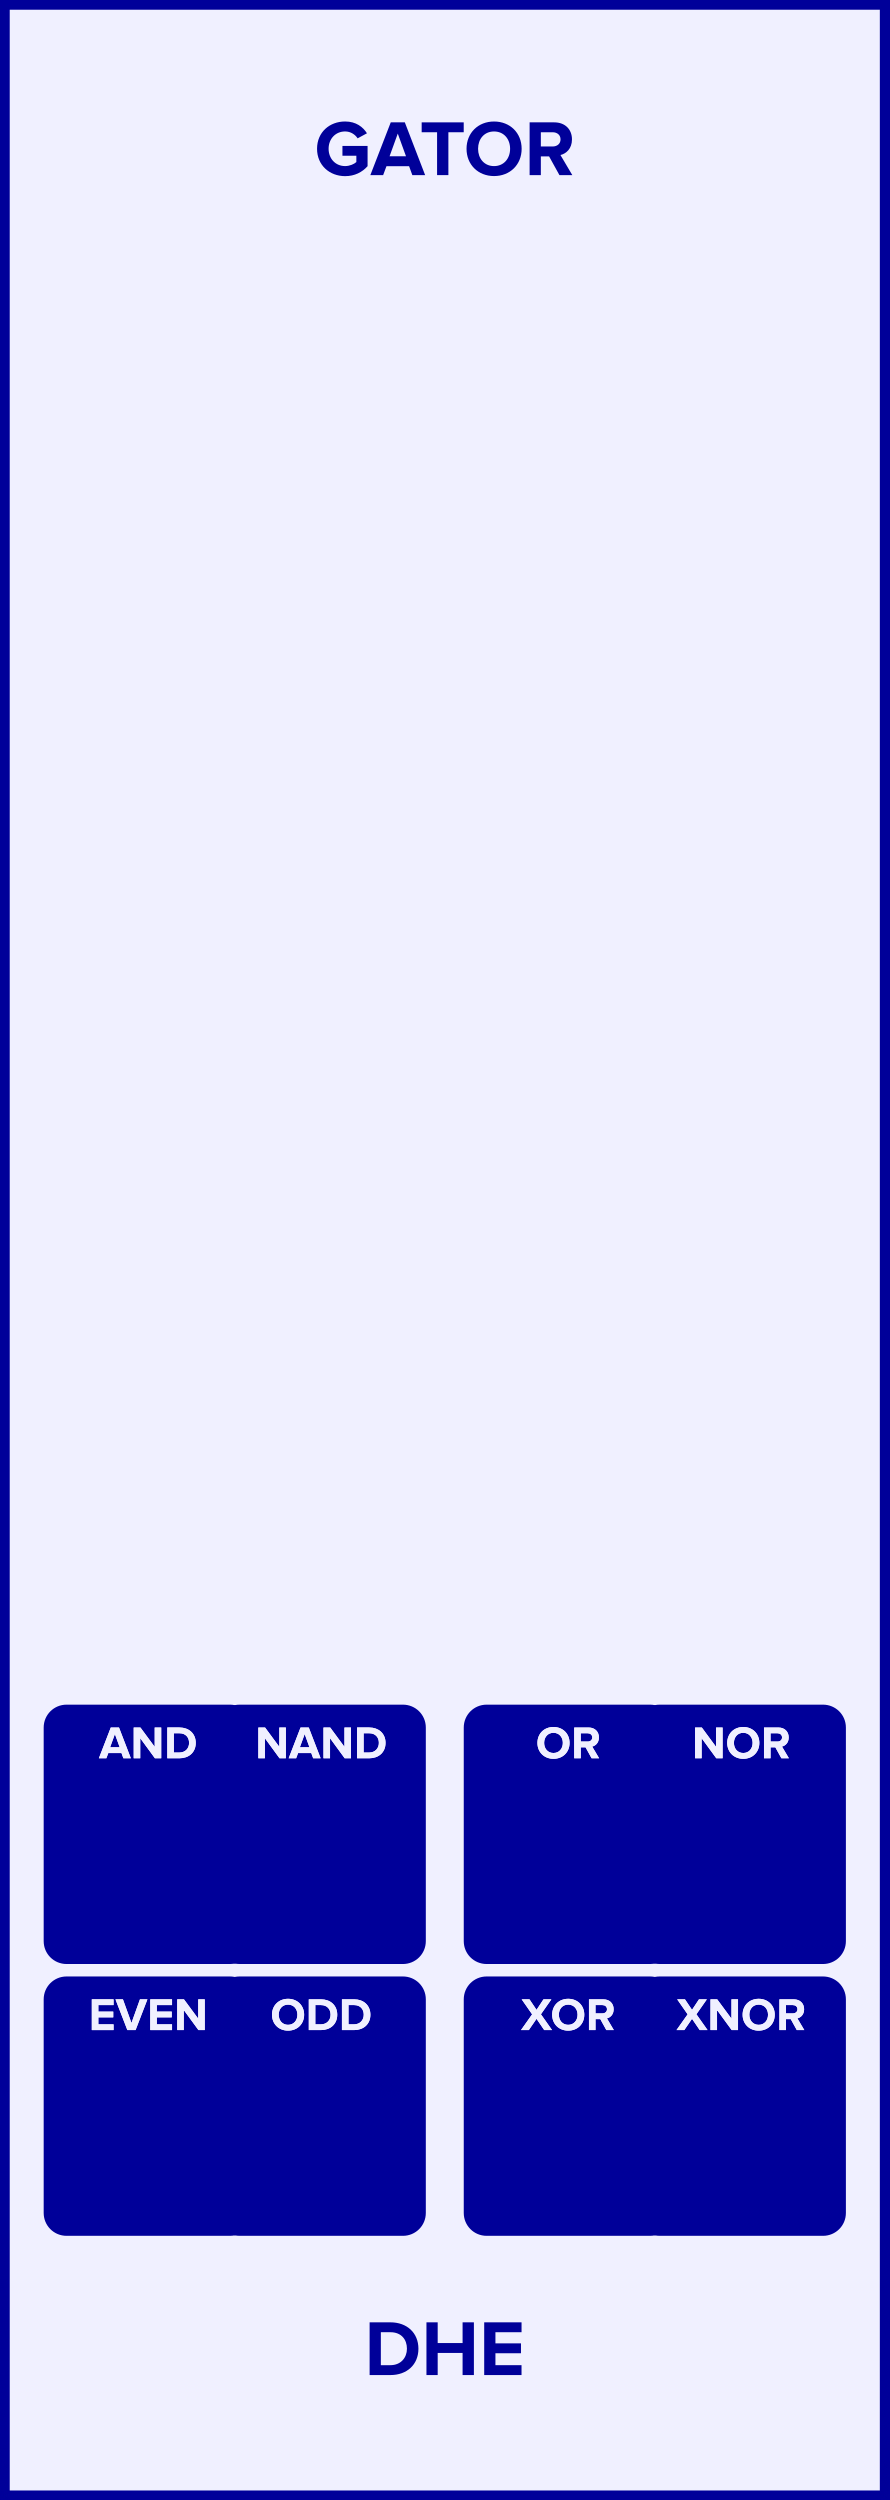
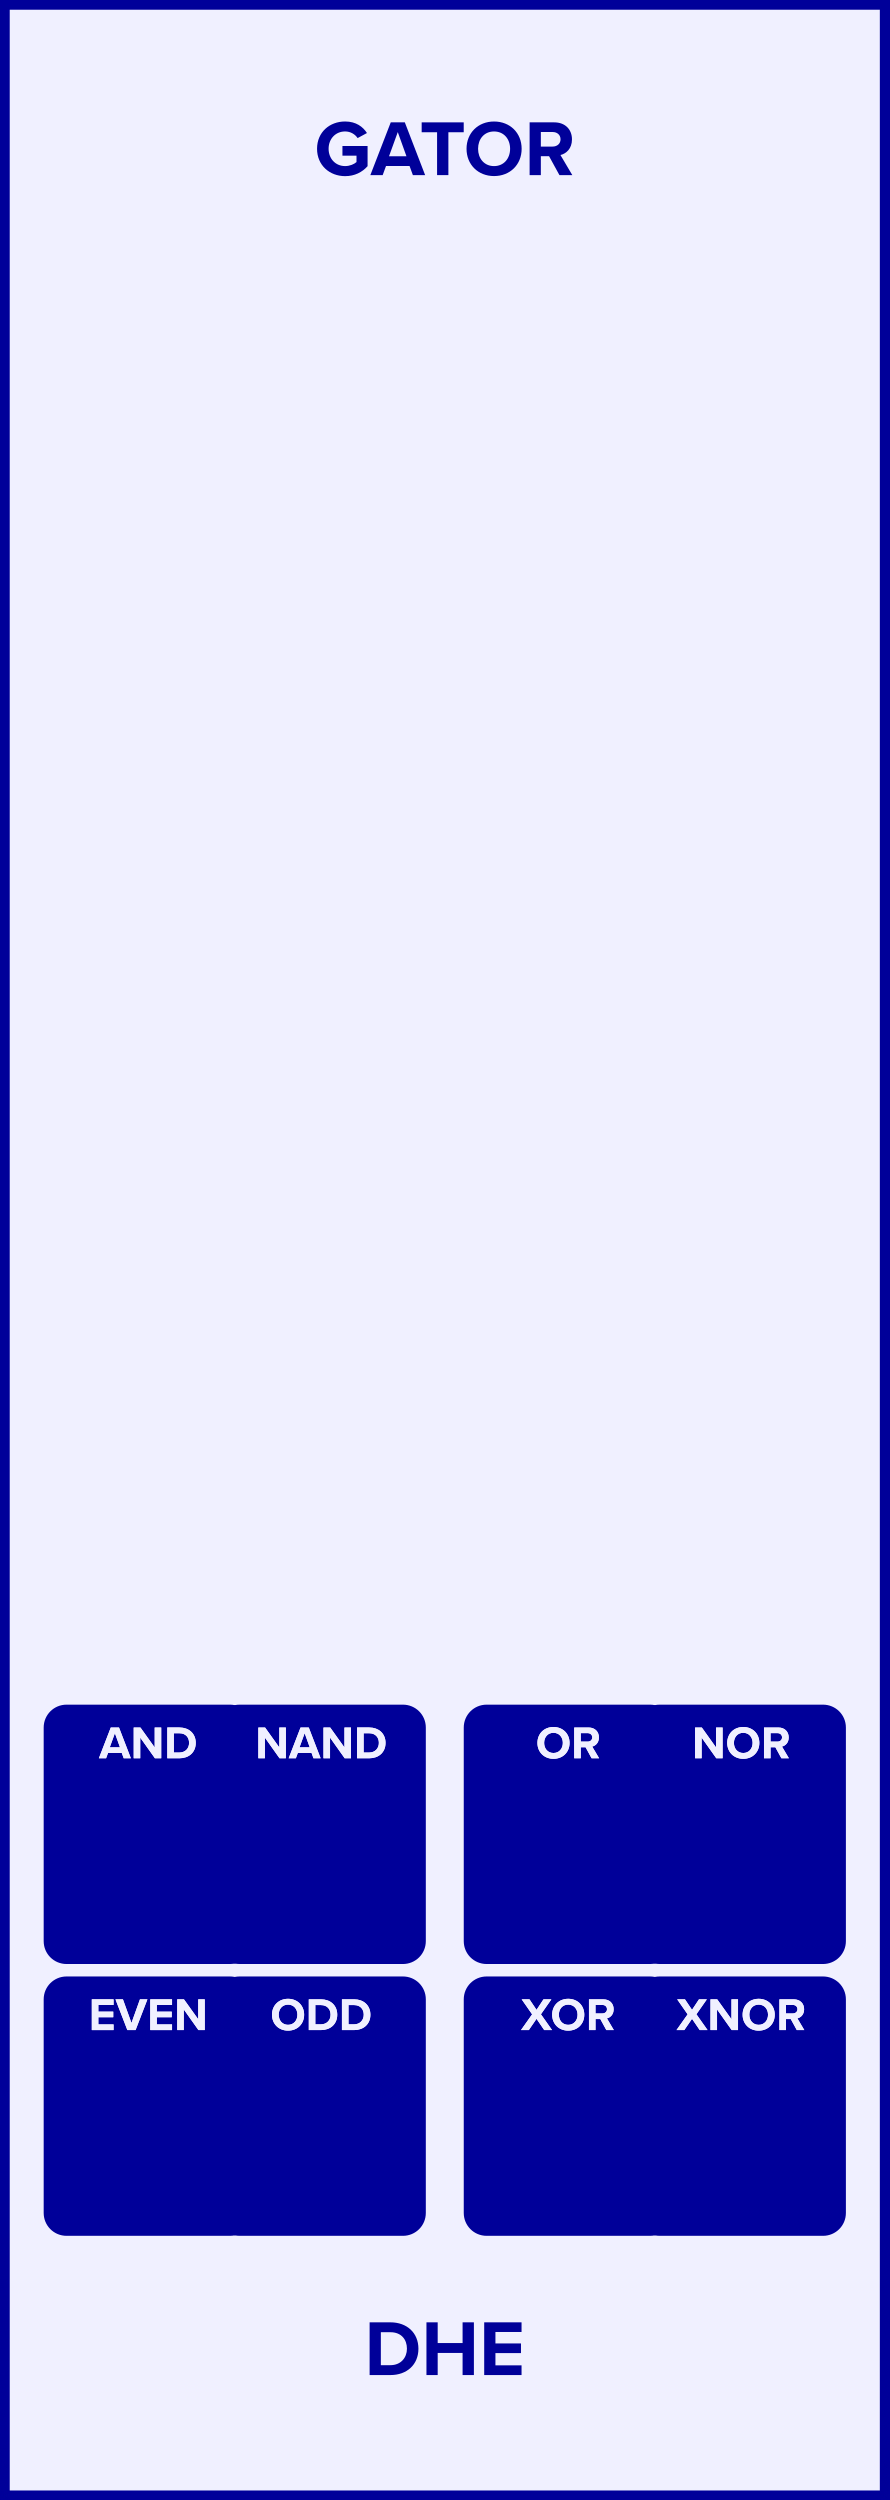
<svg xmlns="http://www.w3.org/2000/svg" id="svg222" height="379.429" width="135.000" version="1.1">
  <defs id="defs226" />
  <g id="g220" transform="scale(2.953)">
    <path id="rect2" d="M 0,0 H 45.72 V 128.5 H 0 Z" style="fill:#f0f0ff;stroke:#000099;stroke-width:1" />
    <g id="g6" transform="translate(22.86,9)">
      <g id="text4" style="font-weight:bold;font-size:4.064px;font-family:'Proxima Nova';dominant-baseline:alphabetic;text-anchor:middle;fill:#000099" aria-label="GATOR">
-         <path id="path231" style="font-weight:bold;font-size:4.064px;font-family:'Proxima Nova';dominant-baseline:alphabetic;text-anchor:middle;fill:#000099" d="m -6.565,-1.353 c 0,0.853 0.65,1.406 1.443,1.406 0.492,0 0.878,-0.203 1.154,-0.512 V -1.5 h -1.292 v 0.504 h 0.715 v 0.325 c -0.11,0.102 -0.337,0.207 -0.577,0.207 -0.492,0 -0.849,-0.378 -0.849,-0.89 0,-0.512 0.358,-0.89 0.849,-0.89 0.289,0 0.52,0.163 0.642,0.354 l 0.48,-0.26 c -0.203,-0.321 -0.557,-0.606 -1.122,-0.606 -0.792,0 -1.443,0.545 -1.443,1.402 z" />
-         <path id="path233" style="font-weight:bold;font-size:4.064px;font-family:'Proxima Nova';dominant-baseline:alphabetic;text-anchor:middle;fill:#000099" d="m -1.668,0 h 0.658 l -1.044,-2.711 h -0.723 L -3.826,0 h 0.658 l 0.171,-0.459 h 1.162 z m -0.748,-2.134 0.423,1.166 h -0.845 z" />
+         <path id="path231" style="font-weight:bold;font-size:4.064px;font-family:'Proxima Nova';dominant-baseline:alphabetic;text-anchor:middle;fill:#000099" d="m -6.565,-1.353 c 0,0.853 0.65,1.406 1.443,1.406 0.492,0 0.878,-0.203 1.154,-0.512 V -1.496 h -1.292 v 0.496 h 0.723 v 0.329 c -0.118,0.106 -0.337,0.207 -0.585,0.207 -0.492,0 -0.849,-0.378 -0.849,-0.89 0,-0.512 0.358,-0.89 0.849,-0.89 0.284,0 0.516,0.15 0.642,0.341 l 0.48,-0.26 c -0.207,-0.321 -0.561,-0.593 -1.122,-0.593 -0.792,0 -1.443,0.545 -1.443,1.402 z" />
+         <path id="path233" style="font-weight:bold;font-size:4.064px;font-family:'Proxima Nova';dominant-baseline:alphabetic;text-anchor:middle;fill:#000099" d="m -1.64,0 h 0.63 l -1.044,-2.711 h -0.723 L -3.826,0 h 0.634 l 0.171,-0.467 h 1.211 z m -0.776,-2.211 0.447,1.244 h -0.898 z" />
        <path id="path235" style="font-weight:bold;font-size:4.064px;font-family:'Proxima Nova';dominant-baseline:alphabetic;text-anchor:middle;fill:#000099" d="m -0.396,0 h 0.581 v -2.203 h 0.788 v -0.508 H -1.188 v 0.508 h 0.792 z" />
        <path id="path237" style="font-weight:bold;font-size:4.064px;font-family:'Proxima Nova';dominant-baseline:alphabetic;text-anchor:middle;fill:#000099" d="m 1.118,-1.353 c 0,0.817 0.597,1.402 1.414,1.402 0.821,0 1.418,-0.585 1.418,-1.402 0,-0.817 -0.597,-1.402 -1.418,-1.402 -0.817,0 -1.414,0.585 -1.414,1.402 z m 2.239,0 c 0,0.504 -0.325,0.89 -0.825,0.89 -0.5,0 -0.821,-0.386 -0.821,-0.89 0,-0.508 0.321,-0.89 0.821,-0.89 0.5,0 0.825,0.382 0.825,0.89 z" />
-         <path id="path239" style="font-weight:bold;font-size:4.064px;font-family:'Proxima Nova';dominant-baseline:alphabetic;text-anchor:middle;fill:#000099" d="m 5.892,0 h 0.662 l -0.61,-1.032 c 0.293,-0.069 0.593,-0.325 0.593,-0.805 0,-0.504 -0.345,-0.874 -0.91,-0.874 H 4.36 V 0 h 0.577 v -0.963 h 0.423 z m 0.057,-1.837 c 0,0.228 -0.175,0.366 -0.406,0.366 H 4.937 v -0.732 h 0.606 c 0.232,0 0.406,0.138 0.406,0.366 z" />
+         <path id="path239" style="font-weight:bold;font-size:4.064px;font-family:'Proxima Nova';dominant-baseline:alphabetic;text-anchor:middle;fill:#000099" d="m 5.892,0 h 0.662 l -0.61,-1.032 c 0.293,-0.069 0.593,-0.325 0.593,-0.805 0,-0.504 -0.345,-0.874 -0.91,-0.874 H 4.36 V 0 h 0.577 v -0.971 h 0.423 z m 0.057,-1.841 c 0,0.228 -0.175,0.374 -0.406,0.374 H 4.937 v -0.748 h 0.606 c 0.232,0 0.406,0.146 0.406,0.374 z" />
      </g>
    </g>
    <g id="g10" transform="translate(22.86,119.5)">
      <g id="text8" style="font-weight:bold;font-size:4.064px;font-family:'Proxima Nova';dominant-baseline:hanging;text-anchor:middle;fill:#000099" aria-label="DHE">
        <path id="path242" style="font-weight:bold;font-size:4.064px;font-family:'Proxima Nova';dominant-baseline:hanging;text-anchor:middle;fill:#000099" d="m -3.863,2.568 h 1.069 c 0.849,0 1.439,-0.536 1.439,-1.353 0,-0.817 -0.589,-1.357 -1.439,-1.357 h -1.069 z m 0.577,-0.508 V 0.366 h 0.492 c 0.557,0 0.849,0.37 0.849,0.849 0,0.459 -0.313,0.845 -0.849,0.845 z" />
        <path id="path244" style="font-weight:bold;font-size:4.064px;font-family:'Proxima Nova';dominant-baseline:hanging;text-anchor:middle;fill:#000099" d="M 0.915,2.568 H 1.496 V -0.142 H 0.915 V 0.923 H -0.365 V -0.142 H -0.942 V 2.568 h 0.577 V 1.431 h 1.28 z" />
-         <path id="path246" style="font-weight:bold;font-size:4.064px;font-family:'Proxima Nova';dominant-baseline:hanging;text-anchor:middle;fill:#000099" d="m 2.026,2.568 h 1.918 v -0.508 H 2.603 V 1.447 H 3.916 V 0.939 H 2.603 V 0.366 H 3.945 V -0.142 H 2.026 Z" />
+         <path id="path246" style="font-weight:bold;font-size:4.064px;font-family:'Proxima Nova';dominant-baseline:hanging;text-anchor:middle;fill:#000099" d="M 2.026,2.568 H 3.945 V 2.069 H 2.603 V 1.439 H 3.916 V 0.943 H 2.603 V 0.354 H 3.945 V -0.142 H 2.026 Z" />
      </g>
    </g>
    <g id="g14" transform="translate(7.62,12.58)">
      <g id="text12" style="font-weight:bold;font-size:3.048px;font-family:'Proxima Nova';dominant-baseline:alphabetic;text-anchor:middle;fill:#000099" />
    </g>
    <g id="g18" transform="translate(16.51,13.78)">
      <g id="text16" style="font-weight:bold;font-size:2.371px;font-family:'Proxima Nova';dominant-baseline:alphabetic;text-anchor:middle;fill:#000099" />
    </g>
    <g id="g22" transform="translate(29.21,13.78)">
      <g id="text20" style="font-weight:bold;font-size:2.371px;font-family:'Proxima Nova';dominant-baseline:alphabetic;text-anchor:middle;fill:#000099" />
    </g>
    <g id="g26" transform="translate(38.1,12.58)">
      <g id="text24" style="font-weight:bold;font-size:3.048px;font-family:'Proxima Nova';dominant-baseline:alphabetic;text-anchor:middle;fill:#000099" />
    </g>
    <g id="g30" transform="translate(7.62,21.47)">
      <g id="text28" style="font-weight:bold;font-size:3.048px;font-family:'Proxima Nova';dominant-baseline:alphabetic;text-anchor:middle;fill:#000099" />
    </g>
    <g id="g34" transform="translate(16.51,22.67)">
      <g id="text32" style="font-weight:bold;font-size:2.371px;font-family:'Proxima Nova';dominant-baseline:alphabetic;text-anchor:middle;fill:#000099" />
    </g>
    <g id="g38" transform="translate(29.21,22.67)">
      <g id="text36" style="font-weight:bold;font-size:2.371px;font-family:'Proxima Nova';dominant-baseline:alphabetic;text-anchor:middle;fill:#000099" />
    </g>
    <g id="g42" transform="translate(38.1,21.47)">
      <g id="text40" style="font-weight:bold;font-size:3.048px;font-family:'Proxima Nova';dominant-baseline:alphabetic;text-anchor:middle;fill:#000099" />
    </g>
    <g id="g46" transform="translate(7.62,30.36)">
      <g id="text44" style="font-weight:bold;font-size:3.048px;font-family:'Proxima Nova';dominant-baseline:alphabetic;text-anchor:middle;fill:#000099" />
    </g>
    <g id="g50" transform="translate(16.51,31.56)">
      <g id="text48" style="font-weight:bold;font-size:2.371px;font-family:'Proxima Nova';dominant-baseline:alphabetic;text-anchor:middle;fill:#000099" />
    </g>
    <g id="g54" transform="translate(29.21,31.56)">
      <g id="text52" style="font-weight:bold;font-size:2.371px;font-family:'Proxima Nova';dominant-baseline:alphabetic;text-anchor:middle;fill:#000099" />
    </g>
    <g id="g58" transform="translate(38.1,30.36)">
      <g id="text56" style="font-weight:bold;font-size:3.048px;font-family:'Proxima Nova';dominant-baseline:alphabetic;text-anchor:middle;fill:#000099" />
    </g>
    <g id="g62" transform="translate(7.62,39.25)">
      <g id="text60" style="font-weight:bold;font-size:3.048px;font-family:'Proxima Nova';dominant-baseline:alphabetic;text-anchor:middle;fill:#000099" />
    </g>
    <g id="g66" transform="translate(16.51,40.45)">
      <g id="text64" style="font-weight:bold;font-size:2.371px;font-family:'Proxima Nova';dominant-baseline:alphabetic;text-anchor:middle;fill:#000099" />
    </g>
    <g id="g70" transform="translate(29.21,40.45)">
      <g id="text68" style="font-weight:bold;font-size:2.371px;font-family:'Proxima Nova';dominant-baseline:alphabetic;text-anchor:middle;fill:#000099" />
    </g>
    <g id="g74" transform="translate(38.1,39.25)">
      <g id="text72" style="font-weight:bold;font-size:3.048px;font-family:'Proxima Nova';dominant-baseline:alphabetic;text-anchor:middle;fill:#000099" />
    </g>
    <g id="g78" transform="translate(7.62,48.14)">
      <g id="text76" style="font-weight:bold;font-size:3.048px;font-family:'Proxima Nova';dominant-baseline:alphabetic;text-anchor:middle;fill:#000099" />
    </g>
    <g id="g82" transform="translate(16.51,49.34)">
      <g id="text80" style="font-weight:bold;font-size:2.371px;font-family:'Proxima Nova';dominant-baseline:alphabetic;text-anchor:middle;fill:#000099" />
    </g>
    <g id="g86" transform="translate(29.21,49.34)">
      <g id="text84" style="font-weight:bold;font-size:2.371px;font-family:'Proxima Nova';dominant-baseline:alphabetic;text-anchor:middle;fill:#000099" />
    </g>
    <g id="g90" transform="translate(38.1,48.14)">
      <g id="text88" style="font-weight:bold;font-size:3.048px;font-family:'Proxima Nova';dominant-baseline:alphabetic;text-anchor:middle;fill:#000099" />
    </g>
    <g id="g94" transform="translate(7.62,57.03)">
      <g id="text92" style="font-weight:bold;font-size:3.048px;font-family:'Proxima Nova';dominant-baseline:alphabetic;text-anchor:middle;fill:#000099" />
    </g>
    <g id="g98" transform="translate(16.51,58.23)">
      <g id="text96" style="font-weight:bold;font-size:2.371px;font-family:'Proxima Nova';dominant-baseline:alphabetic;text-anchor:middle;fill:#000099" />
    </g>
    <g id="g102" transform="translate(29.21,58.23)">
      <g id="text100" style="font-weight:bold;font-size:2.371px;font-family:'Proxima Nova';dominant-baseline:alphabetic;text-anchor:middle;fill:#000099" />
    </g>
    <g id="g106" transform="translate(38.1,57.03)">
      <g id="text104" style="font-weight:bold;font-size:3.048px;font-family:'Proxima Nova';dominant-baseline:alphabetic;text-anchor:middle;fill:#000099" />
    </g>
    <g id="g110" transform="translate(7.62,65.92)">
      <g id="text108" style="font-weight:bold;font-size:3.048px;font-family:'Proxima Nova';dominant-baseline:alphabetic;text-anchor:middle;fill:#000099" />
    </g>
    <g id="g114" transform="translate(16.51,67.12)">
      <g id="text112" style="font-weight:bold;font-size:2.371px;font-family:'Proxima Nova';dominant-baseline:alphabetic;text-anchor:middle;fill:#000099" />
    </g>
    <g id="g118" transform="translate(29.21,67.12)">
      <g id="text116" style="font-weight:bold;font-size:2.371px;font-family:'Proxima Nova';dominant-baseline:alphabetic;text-anchor:middle;fill:#000099" />
    </g>
    <g id="g122" transform="translate(38.1,65.92)">
      <g id="text120" style="font-weight:bold;font-size:3.048px;font-family:'Proxima Nova';dominant-baseline:alphabetic;text-anchor:middle;fill:#000099" />
    </g>
    <g id="g126" transform="translate(7.62,74.81)">
      <g id="text124" style="font-weight:bold;font-size:3.048px;font-family:'Proxima Nova';dominant-baseline:alphabetic;text-anchor:middle;fill:#000099" />
    </g>
    <g id="g130" transform="translate(16.51,76.01)">
      <g id="text128" style="font-weight:bold;font-size:2.371px;font-family:'Proxima Nova';dominant-baseline:alphabetic;text-anchor:middle;fill:#000099" />
    </g>
    <g id="g134" transform="translate(29.21,76.01)">
      <g id="text132" style="font-weight:bold;font-size:2.371px;font-family:'Proxima Nova';dominant-baseline:alphabetic;text-anchor:middle;fill:#000099" />
    </g>
    <g id="g138" transform="translate(38.1,74.81)">
      <g id="text136" style="font-weight:bold;font-size:3.048px;font-family:'Proxima Nova';dominant-baseline:alphabetic;text-anchor:middle;fill:#000099" />
    </g>
    <path id="rect140" d="M 3.42,87.787 H 11.82 c 0.554,0 1,0.446 1,1 v 10.98 c 0,0.554 -0.446,1 -1,1 H 3.42 c -0.554,0 -1,-0.446 -1,-1 V 88.787 c 0,-0.554 0.446,-1 1,-1 z" style="fill:#000099;stroke:#000099;stroke-width:0.35" />
    <g id="g144" transform="translate(7.62,90.368)">
      <g id="text142" style="font-weight:bold;font-size:2.371px;font-family:'Proxima Nova';dominant-baseline:alphabetic;text-anchor:middle;fill:#f0f0ff" aria-label="AND">
-         <path id="path282" style="font-weight:bold;font-size:2.371px;font-family:'Proxima Nova';dominant-baseline:alphabetic;text-anchor:middle;fill:#f0f0ff" d="m -1.279,0 h 0.384 L -1.504,-1.581 h -0.422 L -2.538,0 h 0.384 l 0.1,-0.268 h 0.678 z m -0.436,-1.245 0.247,0.68 h -0.493 z" />
-         <path id="path284" style="font-weight:bold;font-size:2.371px;font-family:'Proxima Nova';dominant-baseline:alphabetic;text-anchor:middle;fill:#f0f0ff" d="m 0.342,0 h 0.325 v -1.581 h -0.337 v 0.993 L -0.403,-1.581 H -0.749 V 0 h 0.337 v -1.031 z" />
+         <path id="path282" style="font-weight:bold;font-size:2.371px;font-family:'Proxima Nova';dominant-baseline:alphabetic;text-anchor:middle;fill:#f0f0ff" d="m -1.262,0 h 0.368 L -1.504,-1.581 h -0.422 L -2.538,0 h 0.37 l 0.1,-0.273 h 0.707 z m -0.453,-1.29 0.261,0.726 h -0.524 z" />
+         <path id="path284" style="font-weight:bold;font-size:2.371px;font-family:'Proxima Nova';dominant-baseline:alphabetic;text-anchor:middle;fill:#f0f0ff" d="m 0.342,0 h 0.325 v -1.581 h -0.337 v 1.024 L -0.403,-1.581 H -0.749 V 0 h 0.337 v -1.062 z" />
        <path id="path286" style="font-weight:bold;font-size:2.371px;font-family:'Proxima Nova';dominant-baseline:alphabetic;text-anchor:middle;fill:#f0f0ff" d="M 0.978,0 H 1.602 c 0.496,0 0.839,-0.313 0.839,-0.79 0,-0.477 -0.344,-0.792 -0.839,-0.792 H 0.978 Z M 1.315,-0.296 V -1.285 h 0.287 c 0.325,0 0.496,0.216 0.496,0.496 0,0.268 -0.183,0.493 -0.496,0.493 z" />
      </g>
    </g>
    <g id="g148" transform="translate(7.62,90.368)">
      <g id="text146" style="font-weight:bold;font-size:2.371px;font-family:'Proxima Nova';dominant-baseline:alphabetic;text-anchor:middle;fill:#f0f0ff" aria-label="AND">
-         <path id="path289" style="font-weight:bold;font-size:2.371px;font-family:'Proxima Nova';dominant-baseline:alphabetic;text-anchor:middle;fill:#f0f0ff" d="m -1.279,0 h 0.384 L -1.504,-1.581 h -0.422 L -2.538,0 h 0.384 l 0.1,-0.268 h 0.678 z m -0.436,-1.245 0.247,0.68 h -0.493 z" />
-         <path id="path291" style="font-weight:bold;font-size:2.371px;font-family:'Proxima Nova';dominant-baseline:alphabetic;text-anchor:middle;fill:#f0f0ff" d="m 0.342,0 h 0.325 v -1.581 h -0.337 v 0.993 L -0.403,-1.581 H -0.749 V 0 h 0.337 v -1.031 z" />
+         <path id="path289" style="font-weight:bold;font-size:2.371px;font-family:'Proxima Nova';dominant-baseline:alphabetic;text-anchor:middle;fill:#f0f0ff" d="m -1.262,0 h 0.368 L -1.504,-1.581 h -0.422 L -2.538,0 h 0.37 l 0.1,-0.273 h 0.707 z m -0.453,-1.29 0.261,0.726 h -0.524 z" />
+         <path id="path291" style="font-weight:bold;font-size:2.371px;font-family:'Proxima Nova';dominant-baseline:alphabetic;text-anchor:middle;fill:#f0f0ff" d="m 0.342,0 h 0.325 v -1.581 h -0.337 v 1.024 L -0.403,-1.581 H -0.749 V 0 h 0.337 v -1.062 z" />
        <path id="path293" style="font-weight:bold;font-size:2.371px;font-family:'Proxima Nova';dominant-baseline:alphabetic;text-anchor:middle;fill:#f0f0ff" d="M 0.978,0 H 1.602 c 0.496,0 0.839,-0.313 0.839,-0.79 0,-0.477 -0.344,-0.792 -0.839,-0.792 H 0.978 Z M 1.315,-0.296 V -1.285 h 0.287 c 0.325,0 0.496,0.216 0.496,0.496 0,0.268 -0.183,0.493 -0.496,0.493 z" />
      </g>
    </g>
    <path id="rect150" d="m 12.31,87.787 h 8.4 c 0.554,0 1,0.446 1,1 v 10.98 c 0,0.554 -0.446,1 -1,1 h -8.4 c -0.554,0 -1,-0.446 -1,-1 V 88.787 c 0,-0.554 0.446,-1 1,-1 z" style="fill:#000099;stroke:#000099;stroke-width:0.35" />
    <g id="g154" transform="translate(16.51,90.368)">
      <g id="text152" style="font-weight:bold;font-size:2.371px;font-family:'Proxima Nova';dominant-baseline:alphabetic;text-anchor:middle;fill:#f0f0ff" aria-label="NAND">
-         <path id="path297" style="font-weight:bold;font-size:2.371px;font-family:'Proxima Nova';dominant-baseline:alphabetic;text-anchor:middle;fill:#f0f0ff" d="m -2.143,0 h 0.325 v -1.581 h -0.337 v 0.993 L -2.887,-1.581 h -0.346 V 0 h 0.337 v -1.031 z" />
-         <path id="path299" style="font-weight:bold;font-size:2.371px;font-family:'Proxima Nova';dominant-baseline:alphabetic;text-anchor:middle;fill:#f0f0ff" d="m -0.415,0 h 0.384 L -0.641,-1.581 H -1.063 L -1.674,0 h 0.384 l 0.1,-0.268 h 0.678 z m -0.436,-1.245 0.247,0.68 H -1.098 Z" />
-         <path id="path301" style="font-weight:bold;font-size:2.371px;font-family:'Proxima Nova';dominant-baseline:alphabetic;text-anchor:middle;fill:#f0f0ff" d="m 1.205,0 h 0.325 v -1.581 h -0.337 v 0.993 L 0.461,-1.581 H 0.115 V 0 h 0.337 v -1.031 z" />
+         <path id="path297" style="font-weight:bold;font-size:2.371px;font-family:'Proxima Nova';dominant-baseline:alphabetic;text-anchor:middle;fill:#f0f0ff" d="m -2.143,0 h 0.325 v -1.581 h -0.337 v 1.024 L -2.887,-1.581 h -0.346 V 0 h 0.337 v -1.062 z" />
+         <path id="path299" style="font-weight:bold;font-size:2.371px;font-family:'Proxima Nova';dominant-baseline:alphabetic;text-anchor:middle;fill:#f0f0ff" d="m -0.399,0 h 0.368 L -0.641,-1.581 H -1.063 L -1.674,0 h 0.37 l 0.1,-0.273 h 0.707 z m -0.453,-1.29 0.261,0.726 H -1.115 Z" />
+         <path id="path301" style="font-weight:bold;font-size:2.371px;font-family:'Proxima Nova';dominant-baseline:alphabetic;text-anchor:middle;fill:#f0f0ff" d="m 1.205,0 h 0.325 v -1.581 h -0.337 v 1.024 L 0.461,-1.581 H 0.115 V 0 h 0.337 v -1.062 z" />
        <path id="path303" style="font-weight:bold;font-size:2.371px;font-family:'Proxima Nova';dominant-baseline:alphabetic;text-anchor:middle;fill:#f0f0ff" d="m 1.842,0 h 0.624 c 0.496,0 0.839,-0.313 0.839,-0.79 0,-0.477 -0.344,-0.792 -0.839,-0.792 h -0.624 z m 0.337,-0.296 V -1.285 h 0.287 c 0.325,0 0.496,0.216 0.496,0.496 0,0.268 -0.183,0.493 -0.496,0.493 z" />
      </g>
    </g>
    <g id="g158" transform="translate(16.51,90.368)">
      <g id="text156" style="font-weight:bold;font-size:2.371px;font-family:'Proxima Nova';dominant-baseline:alphabetic;text-anchor:middle;fill:#f0f0ff" aria-label="NAND">
-         <path id="path306" style="font-weight:bold;font-size:2.371px;font-family:'Proxima Nova';dominant-baseline:alphabetic;text-anchor:middle;fill:#f0f0ff" d="m -2.143,0 h 0.325 v -1.581 h -0.337 v 0.993 L -2.887,-1.581 h -0.346 V 0 h 0.337 v -1.031 z" />
-         <path id="path308" style="font-weight:bold;font-size:2.371px;font-family:'Proxima Nova';dominant-baseline:alphabetic;text-anchor:middle;fill:#f0f0ff" d="m -0.415,0 h 0.384 L -0.641,-1.581 H -1.063 L -1.674,0 h 0.384 l 0.1,-0.268 h 0.678 z m -0.436,-1.245 0.247,0.68 H -1.098 Z" />
-         <path id="path310" style="font-weight:bold;font-size:2.371px;font-family:'Proxima Nova';dominant-baseline:alphabetic;text-anchor:middle;fill:#f0f0ff" d="m 1.205,0 h 0.325 v -1.581 h -0.337 v 0.993 L 0.461,-1.581 H 0.115 V 0 h 0.337 v -1.031 z" />
+         <path id="path306" style="font-weight:bold;font-size:2.371px;font-family:'Proxima Nova';dominant-baseline:alphabetic;text-anchor:middle;fill:#f0f0ff" d="m -2.143,0 h 0.325 v -1.581 h -0.337 v 1.024 L -2.887,-1.581 h -0.346 V 0 h 0.337 v -1.062 z" />
+         <path id="path308" style="font-weight:bold;font-size:2.371px;font-family:'Proxima Nova';dominant-baseline:alphabetic;text-anchor:middle;fill:#f0f0ff" d="m -0.399,0 h 0.368 L -0.641,-1.581 H -1.063 L -1.674,0 h 0.37 l 0.1,-0.273 h 0.707 z m -0.453,-1.29 0.261,0.726 H -1.115 Z" />
+         <path id="path310" style="font-weight:bold;font-size:2.371px;font-family:'Proxima Nova';dominant-baseline:alphabetic;text-anchor:middle;fill:#f0f0ff" d="m 1.205,0 h 0.325 v -1.581 h -0.337 v 1.024 L 0.461,-1.581 H 0.115 V 0 h 0.337 v -1.062 z" />
        <path id="path312" style="font-weight:bold;font-size:2.371px;font-family:'Proxima Nova';dominant-baseline:alphabetic;text-anchor:middle;fill:#f0f0ff" d="m 1.842,0 h 0.624 c 0.496,0 0.839,-0.313 0.839,-0.79 0,-0.477 -0.344,-0.792 -0.839,-0.792 h -0.624 z m 0.337,-0.296 V -1.285 h 0.287 c 0.325,0 0.496,0.216 0.496,0.496 0,0.268 -0.183,0.493 -0.496,0.493 z" />
      </g>
    </g>
    <path id="rect160" d="m 25.01,87.787 h 8.4 c 0.554,0 1,0.446 1,1 v 10.98 c 0,0.554 -0.446,1 -1,1 h -8.4 c -0.554,0 -1,-0.446 -1,-1 V 88.787 c 0,-0.554 0.446,-1 1,-1 z" style="fill:#000099;stroke:#000099;stroke-width:0.35" />
    <g id="g164" transform="translate(29.21,90.368)">
      <g id="text162" style="font-weight:bold;font-size:2.371px;font-family:'Proxima Nova';dominant-baseline:alphabetic;text-anchor:middle;fill:#f0f0ff" aria-label="OR">
        <path id="path316" style="font-weight:bold;font-size:2.371px;font-family:'Proxima Nova';dominant-baseline:alphabetic;text-anchor:middle;fill:#f0f0ff" d="m -1.589,-0.79 c 0,0.477 0.349,0.818 0.825,0.818 0.479,0 0.827,-0.341 0.827,-0.818 0,-0.477 -0.349,-0.818 -0.827,-0.818 -0.477,0 -0.825,0.341 -0.825,0.818 z m 1.306,0 c 0,0.294 -0.19,0.519 -0.481,0.519 -0.292,0 -0.479,-0.225 -0.479,-0.519 0,-0.296 0.187,-0.519 0.479,-0.519 0.292,0 0.481,0.223 0.481,0.519 z" />
-         <path id="path318" style="font-weight:bold;font-size:2.371px;font-family:'Proxima Nova';dominant-baseline:alphabetic;text-anchor:middle;fill:#f0f0ff" d="m 1.196,0 h 0.386 l -0.356,-0.602 c 0.171,-0.04 0.346,-0.19 0.346,-0.469 0,-0.294 -0.202,-0.51 -0.531,-0.51 H 0.302 V 0 h 0.337 v -0.562 h 0.247 z m 0.033,-1.072 c 0,0.133 -0.102,0.213 -0.237,0.213 H 0.639 V -1.285 h 0.353 c 0.135,0 0.237,0.081 0.237,0.213 z" />
+         <path id="path318" style="font-weight:bold;font-size:2.371px;font-family:'Proxima Nova';dominant-baseline:alphabetic;text-anchor:middle;fill:#f0f0ff" d="m 1.196,0 h 0.386 l -0.356,-0.602 c 0.171,-0.04 0.346,-0.19 0.346,-0.469 0,-0.294 -0.202,-0.51 -0.531,-0.51 H 0.302 V 0 h 0.337 v -0.567 h 0.247 z m 0.033,-1.074 c 0,0.133 -0.102,0.218 -0.237,0.218 H 0.639 V -1.292 h 0.353 c 0.135,0 0.237,0.085 0.237,0.218 z" />
      </g>
    </g>
    <g id="g168" transform="translate(29.21,90.368)">
      <g id="text166" style="font-weight:bold;font-size:2.371px;font-family:'Proxima Nova';dominant-baseline:alphabetic;text-anchor:middle;fill:#f0f0ff" aria-label="OR">
        <path id="path321" style="font-weight:bold;font-size:2.371px;font-family:'Proxima Nova';dominant-baseline:alphabetic;text-anchor:middle;fill:#f0f0ff" d="m -1.589,-0.79 c 0,0.477 0.349,0.818 0.825,0.818 0.479,0 0.827,-0.341 0.827,-0.818 0,-0.477 -0.349,-0.818 -0.827,-0.818 -0.477,0 -0.825,0.341 -0.825,0.818 z m 1.306,0 c 0,0.294 -0.19,0.519 -0.481,0.519 -0.292,0 -0.479,-0.225 -0.479,-0.519 0,-0.296 0.187,-0.519 0.479,-0.519 0.292,0 0.481,0.223 0.481,0.519 z" />
-         <path id="path323" style="font-weight:bold;font-size:2.371px;font-family:'Proxima Nova';dominant-baseline:alphabetic;text-anchor:middle;fill:#f0f0ff" d="m 1.196,0 h 0.386 l -0.356,-0.602 c 0.171,-0.04 0.346,-0.19 0.346,-0.469 0,-0.294 -0.202,-0.51 -0.531,-0.51 H 0.302 V 0 h 0.337 v -0.562 h 0.247 z m 0.033,-1.072 c 0,0.133 -0.102,0.213 -0.237,0.213 H 0.639 V -1.285 h 0.353 c 0.135,0 0.237,0.081 0.237,0.213 z" />
+         <path id="path323" style="font-weight:bold;font-size:2.371px;font-family:'Proxima Nova';dominant-baseline:alphabetic;text-anchor:middle;fill:#f0f0ff" d="m 1.196,0 h 0.386 l -0.356,-0.602 c 0.171,-0.04 0.346,-0.19 0.346,-0.469 0,-0.294 -0.202,-0.51 -0.531,-0.51 H 0.302 V 0 h 0.337 v -0.567 h 0.247 z m 0.033,-1.074 c 0,0.133 -0.102,0.218 -0.237,0.218 H 0.639 V -1.292 h 0.353 c 0.135,0 0.237,0.085 0.237,0.218 z" />
      </g>
    </g>
    <path id="rect170" d="m 33.9,87.787 h 8.4 c 0.554,0 1,0.446 1,1 v 10.98 c 0,0.554 -0.446,1 -1,1 h -8.4 c -0.554,0 -1,-0.446 -1,-1 V 88.787 c 0,-0.554 0.446,-1 1,-1 z" style="fill:#000099;stroke:#000099;stroke-width:0.35" />
    <g id="g174" transform="translate(38.1,90.368)">
      <g id="text172" style="font-weight:bold;font-size:2.371px;font-family:'Proxima Nova';dominant-baseline:alphabetic;text-anchor:middle;fill:#f0f0ff" aria-label="NOR">
-         <path id="path327" style="font-weight:bold;font-size:2.371px;font-family:'Proxima Nova';dominant-baseline:alphabetic;text-anchor:middle;fill:#f0f0ff" d="m -1.286,0 h 0.325 v -1.581 h -0.337 v 0.993 L -2.03,-1.581 h -0.346 V 0 h 0.337 v -1.031 z" />
+         <path id="path327" style="font-weight:bold;font-size:2.371px;font-family:'Proxima Nova';dominant-baseline:alphabetic;text-anchor:middle;fill:#f0f0ff" d="m -1.286,0 h 0.325 v -1.581 h -0.337 v 1.024 L -2.03,-1.581 h -0.346 V 0 h 0.337 v -1.062 z" />
        <path id="path329" style="font-weight:bold;font-size:2.371px;font-family:'Proxima Nova';dominant-baseline:alphabetic;text-anchor:middle;fill:#f0f0ff" d="m -0.725,-0.79 c 0,0.477 0.349,0.818 0.825,0.818 0.479,0 0.827,-0.341 0.827,-0.818 0,-0.477 -0.349,-0.818 -0.827,-0.818 -0.477,0 -0.825,0.341 -0.825,0.818 z m 1.306,0 c 0,0.294 -0.19,0.519 -0.481,0.519 -0.292,0 -0.479,-0.225 -0.479,-0.519 0,-0.296 0.187,-0.519 0.479,-0.519 0.292,0 0.481,0.223 0.481,0.519 z" />
-         <path id="path331" style="font-weight:bold;font-size:2.371px;font-family:'Proxima Nova';dominant-baseline:alphabetic;text-anchor:middle;fill:#f0f0ff" d="m 2.06,0 h 0.386 l -0.356,-0.602 c 0.171,-0.04 0.346,-0.19 0.346,-0.469 0,-0.294 -0.202,-0.51 -0.531,-0.51 H 1.166 V 0 h 0.337 v -0.562 h 0.247 z m 0.033,-1.072 c 0,0.133 -0.102,0.213 -0.237,0.213 H 1.503 V -1.285 h 0.353 c 0.135,0 0.237,0.081 0.237,0.213 z" />
+         <path id="path331" style="font-weight:bold;font-size:2.371px;font-family:'Proxima Nova';dominant-baseline:alphabetic;text-anchor:middle;fill:#f0f0ff" d="m 2.06,0 h 0.386 l -0.356,-0.602 c 0.171,-0.04 0.346,-0.19 0.346,-0.469 0,-0.294 -0.202,-0.51 -0.531,-0.51 H 1.166 V 0 h 0.337 v -0.567 h 0.247 z m 0.033,-1.074 c 0,0.133 -0.102,0.218 -0.237,0.218 H 1.503 V -1.292 h 0.353 c 0.135,0 0.237,0.085 0.237,0.218 z" />
      </g>
    </g>
    <g id="g178" transform="translate(38.1,90.368)">
      <g id="text176" style="font-weight:bold;font-size:2.371px;font-family:'Proxima Nova';dominant-baseline:alphabetic;text-anchor:middle;fill:#f0f0ff" aria-label="NOR">
-         <path id="path334" style="font-weight:bold;font-size:2.371px;font-family:'Proxima Nova';dominant-baseline:alphabetic;text-anchor:middle;fill:#f0f0ff" d="m -1.286,0 h 0.325 v -1.581 h -0.337 v 0.993 L -2.03,-1.581 h -0.346 V 0 h 0.337 v -1.031 z" />
+         <path id="path334" style="font-weight:bold;font-size:2.371px;font-family:'Proxima Nova';dominant-baseline:alphabetic;text-anchor:middle;fill:#f0f0ff" d="m -1.286,0 h 0.325 v -1.581 h -0.337 v 1.024 L -2.03,-1.581 h -0.346 V 0 h 0.337 v -1.062 z" />
        <path id="path336" style="font-weight:bold;font-size:2.371px;font-family:'Proxima Nova';dominant-baseline:alphabetic;text-anchor:middle;fill:#f0f0ff" d="m -0.725,-0.79 c 0,0.477 0.349,0.818 0.825,0.818 0.479,0 0.827,-0.341 0.827,-0.818 0,-0.477 -0.349,-0.818 -0.827,-0.818 -0.477,0 -0.825,0.341 -0.825,0.818 z m 1.306,0 c 0,0.294 -0.19,0.519 -0.481,0.519 -0.292,0 -0.479,-0.225 -0.479,-0.519 0,-0.296 0.187,-0.519 0.479,-0.519 0.292,0 0.481,0.223 0.481,0.519 z" />
-         <path id="path338" style="font-weight:bold;font-size:2.371px;font-family:'Proxima Nova';dominant-baseline:alphabetic;text-anchor:middle;fill:#f0f0ff" d="m 2.06,0 h 0.386 l -0.356,-0.602 c 0.171,-0.04 0.346,-0.19 0.346,-0.469 0,-0.294 -0.202,-0.51 -0.531,-0.51 H 1.166 V 0 h 0.337 v -0.562 h 0.247 z m 0.033,-1.072 c 0,0.133 -0.102,0.213 -0.237,0.213 H 1.503 V -1.285 h 0.353 c 0.135,0 0.237,0.081 0.237,0.213 z" />
+         <path id="path338" style="font-weight:bold;font-size:2.371px;font-family:'Proxima Nova';dominant-baseline:alphabetic;text-anchor:middle;fill:#f0f0ff" d="m 2.06,0 h 0.386 l -0.356,-0.602 c 0.171,-0.04 0.346,-0.19 0.346,-0.469 0,-0.294 -0.202,-0.51 -0.531,-0.51 H 1.166 V 0 h 0.337 v -0.567 h 0.247 z m 0.033,-1.074 c 0,0.133 -0.102,0.218 -0.237,0.218 H 1.503 V -1.292 h 0.353 c 0.135,0 0.237,0.085 0.237,0.218 z" />
      </g>
    </g>
    <path id="rect180" d="M 3.42,101.757 H 11.82 c 0.554,0 1,0.446 1,1 v 10.98 c 0,0.554 -0.446,1 -1,1 H 3.42 c -0.554,0 -1,-0.446 -1,-1 v -10.98 c 0,-0.554 0.446,-1 1,-1 z" style="fill:#000099;stroke:#000099;stroke-width:0.35" />
    <g id="g184" transform="translate(7.62,104.338)">
      <g id="text182" style="font-weight:bold;font-size:2.371px;font-family:'Proxima Nova';dominant-baseline:alphabetic;text-anchor:middle;fill:#f0f0ff" aria-label="EVEN">
-         <path id="path342" style="font-weight:bold;font-size:2.371px;font-family:'Proxima Nova';dominant-baseline:alphabetic;text-anchor:middle;fill:#f0f0ff" d="m -2.902,0 h 1.119 v -0.296 h -0.782 v -0.358 h 0.766 v -0.296 h -0.766 V -1.285 h 0.782 v -0.296 h -1.119 z" />
+         <path id="path342" style="font-weight:bold;font-size:2.371px;font-family:'Proxima Nova';dominant-baseline:alphabetic;text-anchor:middle;fill:#f0f0ff" d="m -2.902,0 h 1.119 v -0.292 h -0.782 v -0.368 h 0.766 v -0.289 h -0.766 V -1.292 h 0.782 v -0.289 h -1.119 z" />
        <path id="path344" style="font-weight:bold;font-size:2.371px;font-family:'Proxima Nova';dominant-baseline:alphabetic;text-anchor:middle;fill:#f0f0ff" d="m -1.074,0 h 0.422 l 0.609,-1.581 H -0.427 L -0.863,-0.365 -1.302,-1.581 h -0.384 z" />
-         <path id="path346" style="font-weight:bold;font-size:2.371px;font-family:'Proxima Nova';dominant-baseline:alphabetic;text-anchor:middle;fill:#f0f0ff" d="M 0.103,0 H 1.222 V -0.296 H 0.44 v -0.358 H 1.206 V -0.951 H 0.44 V -1.285 H 1.222 V -1.581 H 0.103 Z" />
-         <path id="path348" style="font-weight:bold;font-size:2.371px;font-family:'Proxima Nova';dominant-baseline:alphabetic;text-anchor:middle;fill:#f0f0ff" d="M 2.579,0 H 2.903 V -1.581 H 2.567 v 0.993 L 1.834,-1.581 H 1.488 V 0 H 1.825 v -1.031 z" />
+         <path id="path346" style="font-weight:bold;font-size:2.371px;font-family:'Proxima Nova';dominant-baseline:alphabetic;text-anchor:middle;fill:#f0f0ff" d="M 0.103,0 H 1.222 V -0.292 H 0.44 v -0.368 H 1.206 V -0.948 H 0.44 V -1.292 H 1.222 V -1.581 H 0.103 Z" />
+         <path id="path348" style="font-weight:bold;font-size:2.371px;font-family:'Proxima Nova';dominant-baseline:alphabetic;text-anchor:middle;fill:#f0f0ff" d="M 2.579,0 H 2.903 V -1.581 H 2.567 v 1.024 L 1.834,-1.581 H 1.488 V 0 H 1.825 v -1.062 z" />
      </g>
    </g>
    <g id="g188" transform="translate(7.62,104.338)">
      <g id="text186" style="font-weight:bold;font-size:2.371px;font-family:'Proxima Nova';dominant-baseline:alphabetic;text-anchor:middle;fill:#f0f0ff" aria-label="EVEN">
-         <path id="path351" style="font-weight:bold;font-size:2.371px;font-family:'Proxima Nova';dominant-baseline:alphabetic;text-anchor:middle;fill:#f0f0ff" d="m -2.902,0 h 1.119 v -0.296 h -0.782 v -0.358 h 0.766 v -0.296 h -0.766 V -1.285 h 0.782 v -0.296 h -1.119 z" />
+         <path id="path351" style="font-weight:bold;font-size:2.371px;font-family:'Proxima Nova';dominant-baseline:alphabetic;text-anchor:middle;fill:#f0f0ff" d="m -2.902,0 h 1.119 v -0.292 h -0.782 v -0.368 h 0.766 v -0.289 h -0.766 V -1.292 h 0.782 v -0.289 h -1.119 z" />
        <path id="path353" style="font-weight:bold;font-size:2.371px;font-family:'Proxima Nova';dominant-baseline:alphabetic;text-anchor:middle;fill:#f0f0ff" d="m -1.074,0 h 0.422 l 0.609,-1.581 H -0.427 L -0.863,-0.365 -1.302,-1.581 h -0.384 z" />
-         <path id="path355" style="font-weight:bold;font-size:2.371px;font-family:'Proxima Nova';dominant-baseline:alphabetic;text-anchor:middle;fill:#f0f0ff" d="M 0.103,0 H 1.222 V -0.296 H 0.44 v -0.358 H 1.206 V -0.951 H 0.44 V -1.285 H 1.222 V -1.581 H 0.103 Z" />
-         <path id="path357" style="font-weight:bold;font-size:2.371px;font-family:'Proxima Nova';dominant-baseline:alphabetic;text-anchor:middle;fill:#f0f0ff" d="M 2.579,0 H 2.903 V -1.581 H 2.567 v 0.993 L 1.834,-1.581 H 1.488 V 0 H 1.825 v -1.031 z" />
+         <path id="path355" style="font-weight:bold;font-size:2.371px;font-family:'Proxima Nova';dominant-baseline:alphabetic;text-anchor:middle;fill:#f0f0ff" d="M 0.103,0 H 1.222 V -0.292 H 0.44 v -0.368 H 1.206 V -0.948 H 0.44 V -1.292 H 1.222 V -1.581 H 0.103 Z" />
+         <path id="path357" style="font-weight:bold;font-size:2.371px;font-family:'Proxima Nova';dominant-baseline:alphabetic;text-anchor:middle;fill:#f0f0ff" d="M 2.579,0 H 2.903 V -1.581 H 2.567 v 1.024 L 1.834,-1.581 H 1.488 V 0 H 1.825 v -1.062 z" />
      </g>
    </g>
    <path id="rect190" d="m 12.31,101.757 h 8.4 c 0.554,0 1,0.446 1,1 v 10.98 c 0,0.554 -0.446,1 -1,1 h -8.4 c -0.554,0 -1,-0.446 -1,-1 v -10.98 c 0,-0.554 0.446,-1 1,-1 z" style="fill:#000099;stroke:#000099;stroke-width:0.35" />
    <g id="g194" transform="translate(16.51,104.338)">
      <g id="text192" style="font-weight:bold;font-size:2.371px;font-family:'Proxima Nova';dominant-baseline:alphabetic;text-anchor:middle;fill:#f0f0ff" aria-label="ODD">
        <path id="path361" style="font-weight:bold;font-size:2.371px;font-family:'Proxima Nova';dominant-baseline:alphabetic;text-anchor:middle;fill:#f0f0ff" d="m -2.531,-0.79 c 0,0.477 0.349,0.818 0.825,0.818 0.479,0 0.827,-0.341 0.827,-0.818 0,-0.477 -0.349,-0.818 -0.827,-0.818 -0.477,0 -0.825,0.341 -0.825,0.818 z m 1.306,0 c 0,0.294 -0.19,0.519 -0.481,0.519 -0.292,0 -0.479,-0.225 -0.479,-0.519 0,-0.296 0.187,-0.519 0.479,-0.519 0.292,0 0.481,0.223 0.481,0.519 z" />
        <path id="path363" style="font-weight:bold;font-size:2.371px;font-family:'Proxima Nova';dominant-baseline:alphabetic;text-anchor:middle;fill:#f0f0ff" d="m -0.64,0 h 0.624 c 0.496,0 0.839,-0.313 0.839,-0.79 0,-0.477 -0.344,-0.792 -0.839,-0.792 h -0.624 z m 0.337,-0.296 V -1.285 h 0.287 c 0.325,0 0.496,0.216 0.496,0.496 0,0.268 -0.183,0.493 -0.496,0.493 z" />
        <path id="path365" style="font-weight:bold;font-size:2.371px;font-family:'Proxima Nova';dominant-baseline:alphabetic;text-anchor:middle;fill:#f0f0ff" d="m 1.064,0 h 0.624 c 0.496,0 0.839,-0.313 0.839,-0.79 0,-0.477 -0.344,-0.792 -0.839,-0.792 h -0.624 z m 0.337,-0.296 V -1.285 h 0.287 c 0.325,0 0.496,0.216 0.496,0.496 0,0.268 -0.183,0.493 -0.496,0.493 z" />
      </g>
    </g>
    <g id="g198" transform="translate(16.51,104.338)">
      <g id="text196" style="font-weight:bold;font-size:2.371px;font-family:'Proxima Nova';dominant-baseline:alphabetic;text-anchor:middle;fill:#f0f0ff" aria-label="ODD">
        <path id="path368" style="font-weight:bold;font-size:2.371px;font-family:'Proxima Nova';dominant-baseline:alphabetic;text-anchor:middle;fill:#f0f0ff" d="m -2.531,-0.79 c 0,0.477 0.349,0.818 0.825,0.818 0.479,0 0.827,-0.341 0.827,-0.818 0,-0.477 -0.349,-0.818 -0.827,-0.818 -0.477,0 -0.825,0.341 -0.825,0.818 z m 1.306,0 c 0,0.294 -0.19,0.519 -0.481,0.519 -0.292,0 -0.479,-0.225 -0.479,-0.519 0,-0.296 0.187,-0.519 0.479,-0.519 0.292,0 0.481,0.223 0.481,0.519 z" />
        <path id="path370" style="font-weight:bold;font-size:2.371px;font-family:'Proxima Nova';dominant-baseline:alphabetic;text-anchor:middle;fill:#f0f0ff" d="m -0.64,0 h 0.624 c 0.496,0 0.839,-0.313 0.839,-0.79 0,-0.477 -0.344,-0.792 -0.839,-0.792 h -0.624 z m 0.337,-0.296 V -1.285 h 0.287 c 0.325,0 0.496,0.216 0.496,0.496 0,0.268 -0.183,0.493 -0.496,0.493 z" />
        <path id="path372" style="font-weight:bold;font-size:2.371px;font-family:'Proxima Nova';dominant-baseline:alphabetic;text-anchor:middle;fill:#f0f0ff" d="m 1.064,0 h 0.624 c 0.496,0 0.839,-0.313 0.839,-0.79 0,-0.477 -0.344,-0.792 -0.839,-0.792 h -0.624 z m 0.337,-0.296 V -1.285 h 0.287 c 0.325,0 0.496,0.216 0.496,0.496 0,0.268 -0.183,0.493 -0.496,0.493 z" />
      </g>
    </g>
    <path id="rect200" d="m 25.01,101.757 h 8.4 c 0.554,0 1,0.446 1,1 v 10.98 c 0,0.554 -0.446,1 -1,1 h -8.4 c -0.554,0 -1,-0.446 -1,-1 v -10.98 c 0,-0.554 0.446,-1 1,-1 z" style="fill:#000099;stroke:#000099;stroke-width:0.35" />
    <g id="g204" transform="translate(29.21,104.338)">
      <g id="text202" style="font-weight:bold;font-size:2.371px;font-family:'Proxima Nova';dominant-baseline:alphabetic;text-anchor:middle;fill:#f0f0ff" aria-label="XOR">
        <path id="path376" style="font-weight:bold;font-size:2.371px;font-family:'Proxima Nova';dominant-baseline:alphabetic;text-anchor:middle;fill:#f0f0ff" d="m -1.239,0 h 0.403 L -1.409,-0.813 -0.871,-1.581 H -1.277 l -0.358,0.541 -0.363,-0.541 h -0.401 l 0.538,0.771 L -2.434,0 h 0.401 l 0.398,-0.579 z" />
        <path id="path378" style="font-weight:bold;font-size:2.371px;font-family:'Proxima Nova';dominant-baseline:alphabetic;text-anchor:middle;fill:#f0f0ff" d="m -0.832,-0.79 c 0,0.477 0.349,0.818 0.825,0.818 0.479,0 0.827,-0.341 0.827,-0.818 0,-0.477 -0.349,-0.818 -0.827,-0.818 -0.477,0 -0.825,0.341 -0.825,0.818 z m 1.306,0 c 0,0.294 -0.19,0.519 -0.481,0.519 -0.292,0 -0.479,-0.225 -0.479,-0.519 0,-0.296 0.187,-0.519 0.479,-0.519 0.292,0 0.481,0.223 0.481,0.519 z" />
-         <path id="path380" style="font-weight:bold;font-size:2.371px;font-family:'Proxima Nova';dominant-baseline:alphabetic;text-anchor:middle;fill:#f0f0ff" d="m 1.953,0 h 0.386 l -0.356,-0.602 c 0.171,-0.04 0.346,-0.19 0.346,-0.469 0,-0.294 -0.202,-0.51 -0.531,-0.51 H 1.06 V 0 h 0.337 v -0.562 h 0.247 z m 0.033,-1.072 c 0,0.133 -0.102,0.213 -0.237,0.213 H 1.396 V -1.285 h 0.353 c 0.135,0 0.237,0.081 0.237,0.213 z" />
+         <path id="path380" style="font-weight:bold;font-size:2.371px;font-family:'Proxima Nova';dominant-baseline:alphabetic;text-anchor:middle;fill:#f0f0ff" d="m 1.953,0 h 0.386 l -0.356,-0.602 c 0.171,-0.04 0.346,-0.19 0.346,-0.469 0,-0.294 -0.202,-0.51 -0.531,-0.51 H 1.06 V 0 h 0.337 v -0.567 h 0.247 z m 0.033,-1.074 c 0,0.133 -0.102,0.218 -0.237,0.218 H 1.396 V -1.292 h 0.353 c 0.135,0 0.237,0.085 0.237,0.218 z" />
      </g>
    </g>
    <g id="g208" transform="translate(29.21,104.338)">
      <g id="text206" style="font-weight:bold;font-size:2.371px;font-family:'Proxima Nova';dominant-baseline:alphabetic;text-anchor:middle;fill:#f0f0ff" aria-label="XOR">
        <path id="path383" style="font-weight:bold;font-size:2.371px;font-family:'Proxima Nova';dominant-baseline:alphabetic;text-anchor:middle;fill:#f0f0ff" d="m -1.239,0 h 0.403 L -1.409,-0.813 -0.871,-1.581 H -1.277 l -0.358,0.541 -0.363,-0.541 h -0.401 l 0.538,0.771 L -2.434,0 h 0.401 l 0.398,-0.579 z" />
        <path id="path385" style="font-weight:bold;font-size:2.371px;font-family:'Proxima Nova';dominant-baseline:alphabetic;text-anchor:middle;fill:#f0f0ff" d="m -0.832,-0.79 c 0,0.477 0.349,0.818 0.825,0.818 0.479,0 0.827,-0.341 0.827,-0.818 0,-0.477 -0.349,-0.818 -0.827,-0.818 -0.477,0 -0.825,0.341 -0.825,0.818 z m 1.306,0 c 0,0.294 -0.19,0.519 -0.481,0.519 -0.292,0 -0.479,-0.225 -0.479,-0.519 0,-0.296 0.187,-0.519 0.479,-0.519 0.292,0 0.481,0.223 0.481,0.519 z" />
-         <path id="path387" style="font-weight:bold;font-size:2.371px;font-family:'Proxima Nova';dominant-baseline:alphabetic;text-anchor:middle;fill:#f0f0ff" d="m 1.953,0 h 0.386 l -0.356,-0.602 c 0.171,-0.04 0.346,-0.19 0.346,-0.469 0,-0.294 -0.202,-0.51 -0.531,-0.51 H 1.06 V 0 h 0.337 v -0.562 h 0.247 z m 0.033,-1.072 c 0,0.133 -0.102,0.213 -0.237,0.213 H 1.396 V -1.285 h 0.353 c 0.135,0 0.237,0.081 0.237,0.213 z" />
+         <path id="path387" style="font-weight:bold;font-size:2.371px;font-family:'Proxima Nova';dominant-baseline:alphabetic;text-anchor:middle;fill:#f0f0ff" d="m 1.953,0 h 0.386 l -0.356,-0.602 c 0.171,-0.04 0.346,-0.19 0.346,-0.469 0,-0.294 -0.202,-0.51 -0.531,-0.51 H 1.06 V 0 h 0.337 v -0.567 h 0.247 z m 0.033,-1.074 c 0,0.133 -0.102,0.218 -0.237,0.218 H 1.396 V -1.292 h 0.353 c 0.135,0 0.237,0.085 0.237,0.218 z" />
      </g>
    </g>
    <path id="rect210" d="m 33.9,101.757 h 8.4 c 0.554,0 1,0.446 1,1 v 10.98 c 0,0.554 -0.446,1 -1,1 h -8.4 c -0.554,0 -1,-0.446 -1,-1 v -10.98 c 0,-0.554 0.446,-1 1,-1 z" style="fill:#000099;stroke:#000099;stroke-width:0.35" />
    <g id="g214" transform="translate(38.1,104.338)">
      <g id="text212" style="font-weight:bold;font-size:2.371px;font-family:'Proxima Nova';dominant-baseline:alphabetic;text-anchor:middle;fill:#f0f0ff" aria-label="XNOR">
        <path id="path391" style="font-weight:bold;font-size:2.371px;font-family:'Proxima Nova';dominant-baseline:alphabetic;text-anchor:middle;fill:#f0f0ff" d="m -2.137,0 h 0.403 l -0.574,-0.813 0.538,-0.768 h -0.405 l -0.358,0.541 -0.363,-0.541 h -0.401 l 0.538,0.771 L -3.332,0 h 0.401 l 0.398,-0.579 z" />
-         <path id="path393" style="font-weight:bold;font-size:2.371px;font-family:'Proxima Nova';dominant-baseline:alphabetic;text-anchor:middle;fill:#f0f0ff" d="m -0.494,0 h 0.325 v -1.581 h -0.337 v 0.993 L -1.239,-1.581 H -1.585 V 0 h 0.337 v -1.031 z" />
+         <path id="path393" style="font-weight:bold;font-size:2.371px;font-family:'Proxima Nova';dominant-baseline:alphabetic;text-anchor:middle;fill:#f0f0ff" d="m -0.494,0 h 0.325 v -1.581 h -0.337 v 1.024 L -1.239,-1.581 H -1.585 V 0 h 0.337 v -1.062 z" />
        <path id="path395" style="font-weight:bold;font-size:2.371px;font-family:'Proxima Nova';dominant-baseline:alphabetic;text-anchor:middle;fill:#f0f0ff" d="m 0.067,-0.79 c 0,0.477 0.349,0.818 0.825,0.818 0.479,0 0.827,-0.341 0.827,-0.818 0,-0.477 -0.349,-0.818 -0.827,-0.818 -0.477,0 -0.825,0.341 -0.825,0.818 z m 1.306,0 c 0,0.294 -0.19,0.519 -0.481,0.519 -0.292,0 -0.479,-0.225 -0.479,-0.519 0,-0.296 0.187,-0.519 0.479,-0.519 0.292,0 0.481,0.223 0.481,0.519 z" />
-         <path id="path397" style="font-weight:bold;font-size:2.371px;font-family:'Proxima Nova';dominant-baseline:alphabetic;text-anchor:middle;fill:#f0f0ff" d="m 2.852,0 h 0.386 l -0.356,-0.602 c 0.171,-0.04 0.346,-0.19 0.346,-0.469 0,-0.294 -0.202,-0.51 -0.531,-0.51 H 1.958 V 0 h 0.337 v -0.562 h 0.247 z m 0.033,-1.072 c 0,0.133 -0.102,0.213 -0.237,0.213 H 2.295 V -1.285 h 0.353 c 0.135,0 0.237,0.081 0.237,0.213 z" />
+         <path id="path397" style="font-weight:bold;font-size:2.371px;font-family:'Proxima Nova';dominant-baseline:alphabetic;text-anchor:middle;fill:#f0f0ff" d="m 2.852,0 h 0.386 l -0.356,-0.602 c 0.171,-0.04 0.346,-0.19 0.346,-0.469 0,-0.294 -0.202,-0.51 -0.531,-0.51 H 1.958 V 0 h 0.337 v -0.567 h 0.247 z m 0.033,-1.074 c 0,0.133 -0.102,0.218 -0.237,0.218 H 2.295 V -1.292 h 0.353 c 0.135,0 0.237,0.085 0.237,0.218 z" />
      </g>
    </g>
    <g id="g218" transform="translate(38.1,104.338)">
      <g id="text216" style="font-weight:bold;font-size:2.371px;font-family:'Proxima Nova';dominant-baseline:alphabetic;text-anchor:middle;fill:#f0f0ff" aria-label="XNOR">
        <path id="path400" style="font-weight:bold;font-size:2.371px;font-family:'Proxima Nova';dominant-baseline:alphabetic;text-anchor:middle;fill:#f0f0ff" d="m -2.137,0 h 0.403 l -0.574,-0.813 0.538,-0.768 h -0.405 l -0.358,0.541 -0.363,-0.541 h -0.401 l 0.538,0.771 L -3.332,0 h 0.401 l 0.398,-0.579 z" />
-         <path id="path402" style="font-weight:bold;font-size:2.371px;font-family:'Proxima Nova';dominant-baseline:alphabetic;text-anchor:middle;fill:#f0f0ff" d="m -0.494,0 h 0.325 v -1.581 h -0.337 v 0.993 L -1.239,-1.581 H -1.585 V 0 h 0.337 v -1.031 z" />
+         <path id="path402" style="font-weight:bold;font-size:2.371px;font-family:'Proxima Nova';dominant-baseline:alphabetic;text-anchor:middle;fill:#f0f0ff" d="m -0.494,0 h 0.325 v -1.581 h -0.337 v 1.024 L -1.239,-1.581 H -1.585 V 0 h 0.337 v -1.062 z" />
        <path id="path404" style="font-weight:bold;font-size:2.371px;font-family:'Proxima Nova';dominant-baseline:alphabetic;text-anchor:middle;fill:#f0f0ff" d="m 0.067,-0.79 c 0,0.477 0.349,0.818 0.825,0.818 0.479,0 0.827,-0.341 0.827,-0.818 0,-0.477 -0.349,-0.818 -0.827,-0.818 -0.477,0 -0.825,0.341 -0.825,0.818 z m 1.306,0 c 0,0.294 -0.19,0.519 -0.481,0.519 -0.292,0 -0.479,-0.225 -0.479,-0.519 0,-0.296 0.187,-0.519 0.479,-0.519 0.292,0 0.481,0.223 0.481,0.519 z" />
-         <path id="path406" style="font-weight:bold;font-size:2.371px;font-family:'Proxima Nova';dominant-baseline:alphabetic;text-anchor:middle;fill:#f0f0ff" d="m 2.852,0 h 0.386 l -0.356,-0.602 c 0.171,-0.04 0.346,-0.19 0.346,-0.469 0,-0.294 -0.202,-0.51 -0.531,-0.51 H 1.958 V 0 h 0.337 v -0.562 h 0.247 z m 0.033,-1.072 c 0,0.133 -0.102,0.213 -0.237,0.213 H 2.295 V -1.285 h 0.353 c 0.135,0 0.237,0.081 0.237,0.213 z" />
+         <path id="path406" style="font-weight:bold;font-size:2.371px;font-family:'Proxima Nova';dominant-baseline:alphabetic;text-anchor:middle;fill:#f0f0ff" d="m 2.852,0 h 0.386 l -0.356,-0.602 c 0.171,-0.04 0.346,-0.19 0.346,-0.469 0,-0.294 -0.202,-0.51 -0.531,-0.51 H 1.958 V 0 h 0.337 v -0.567 h 0.247 z m 0.033,-1.074 c 0,0.133 -0.102,0.218 -0.237,0.218 H 2.295 V -1.292 h 0.353 c 0.135,0 0.237,0.085 0.237,0.218 z" />
      </g>
    </g>
  </g>
</svg>
